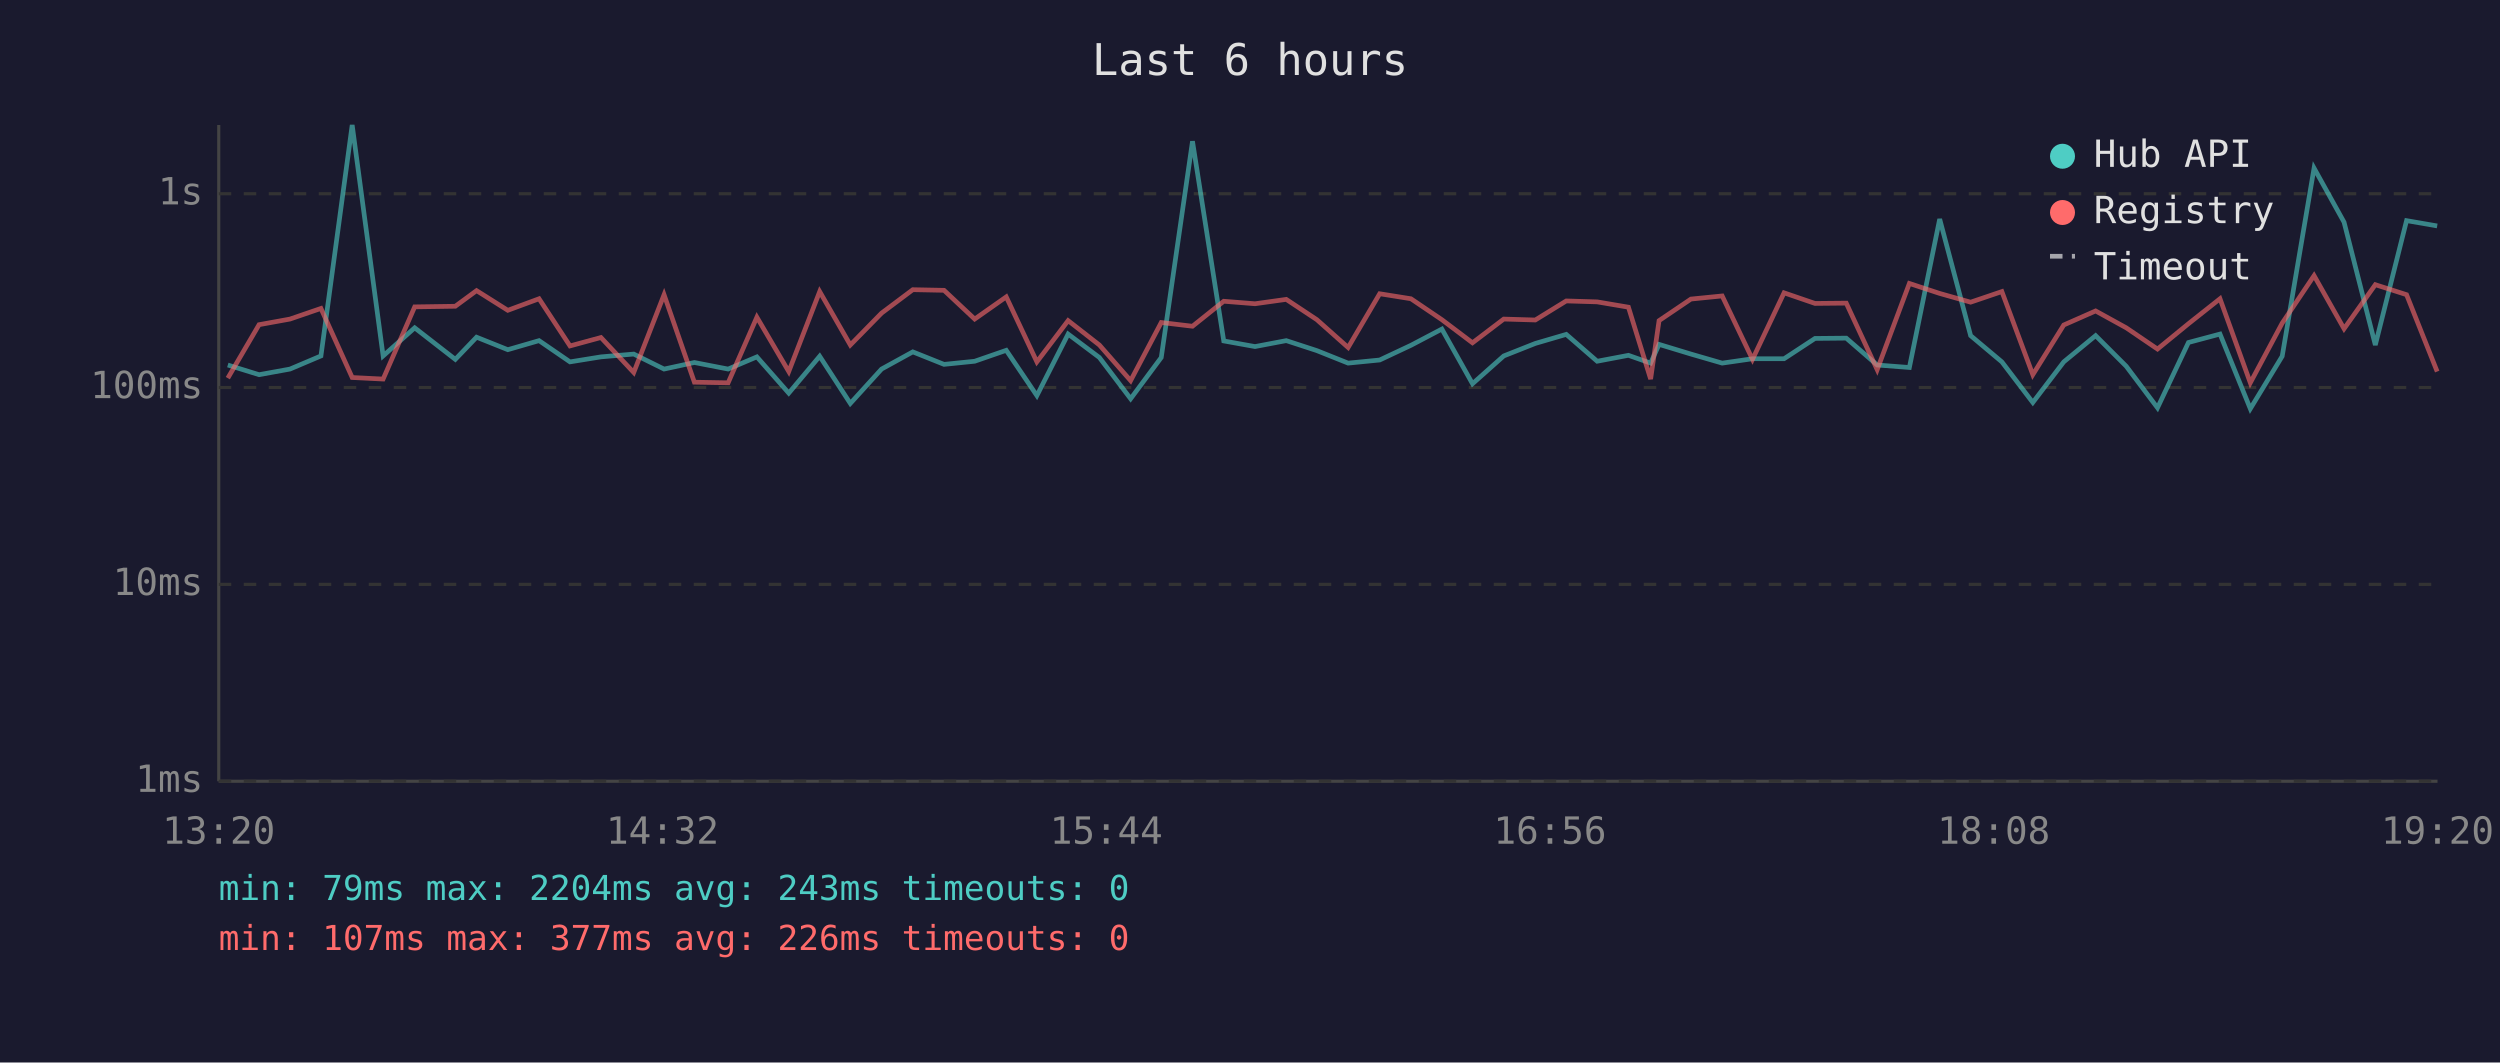
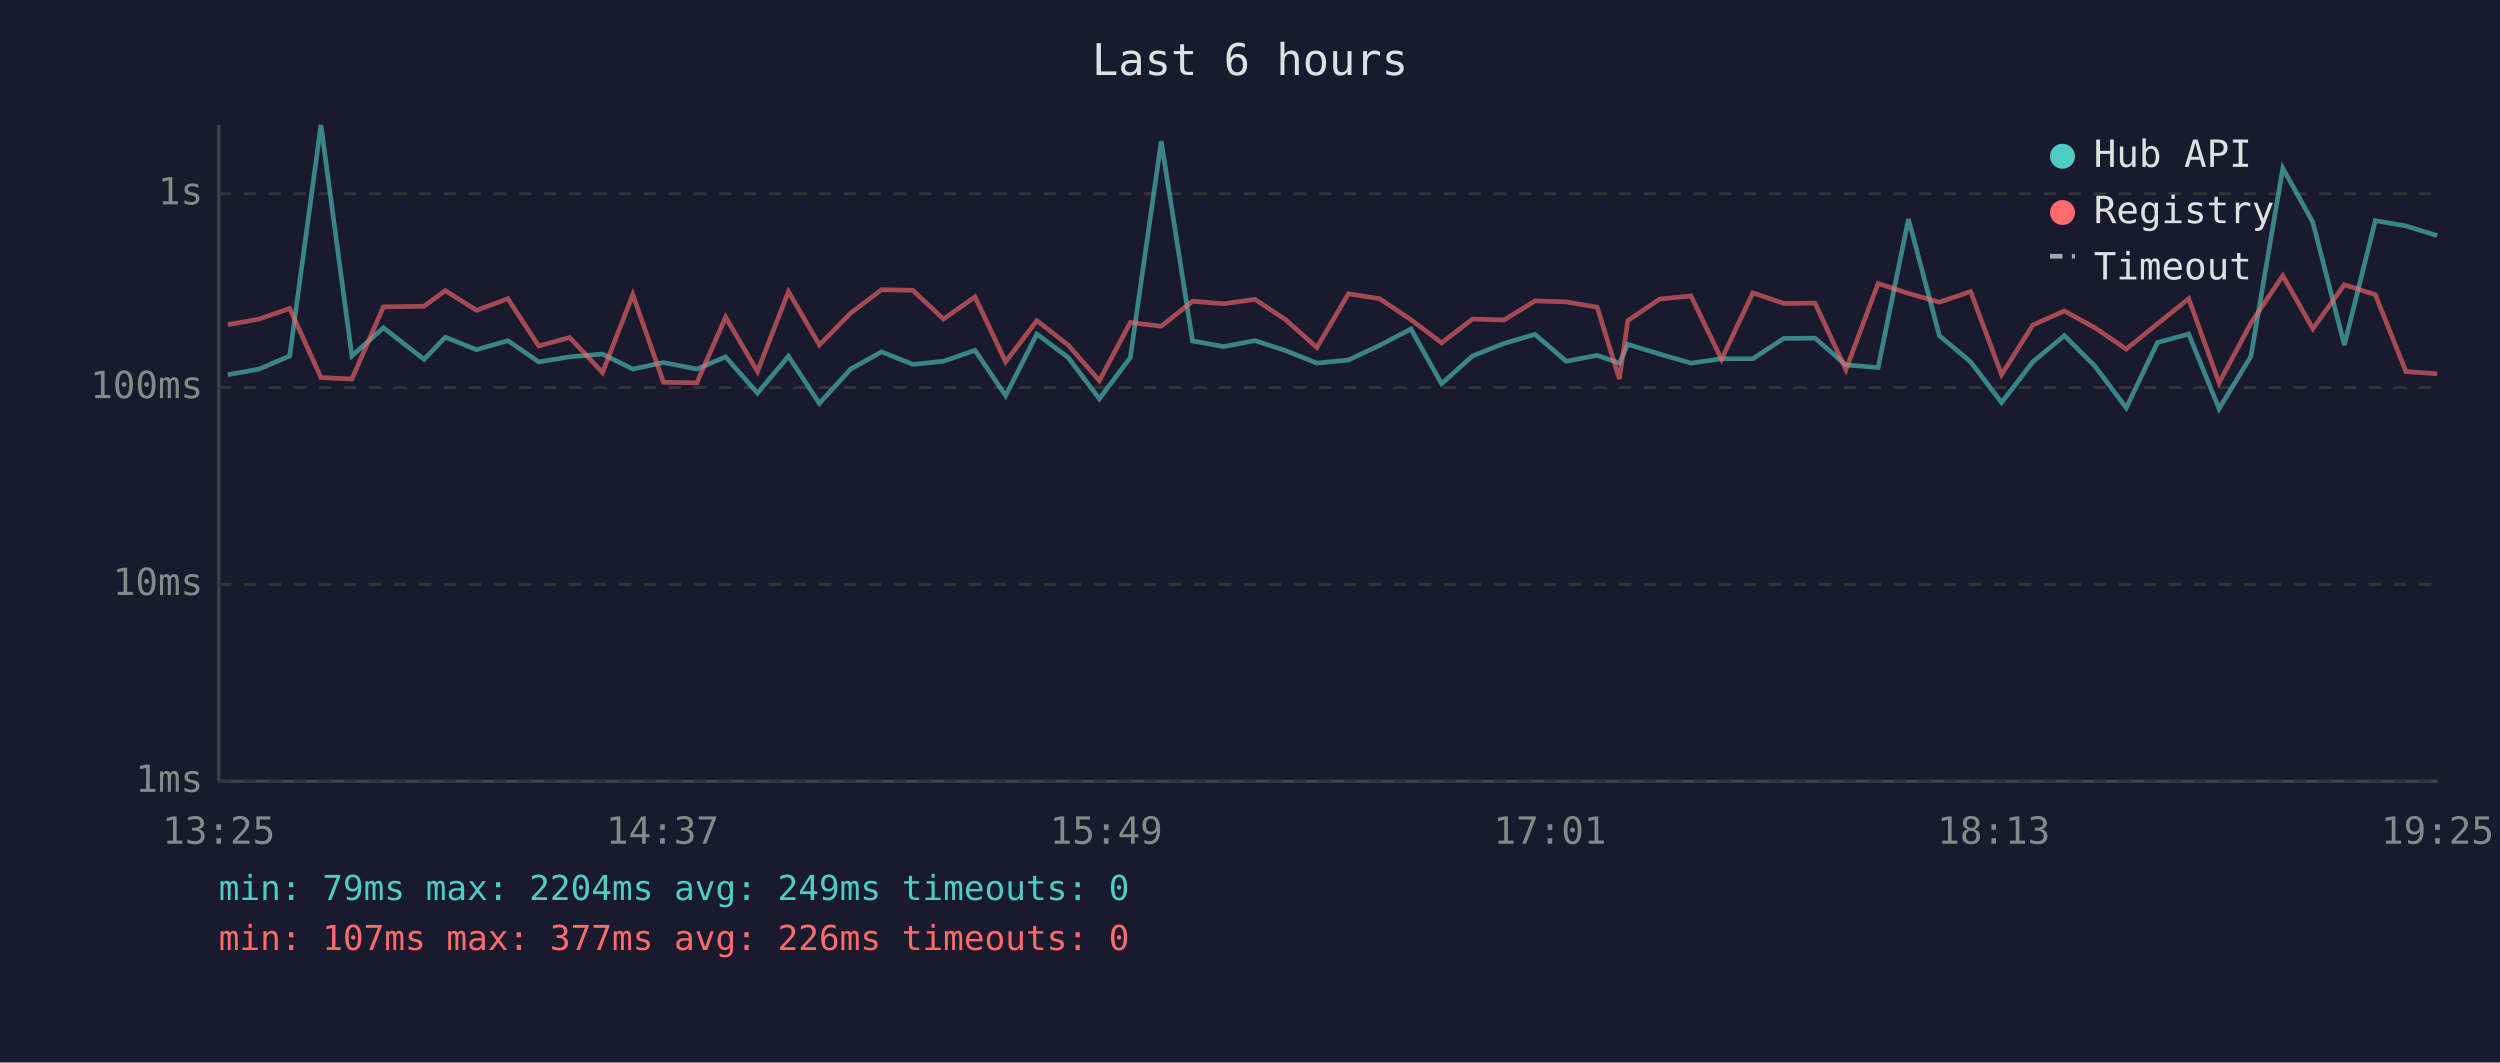
<svg xmlns="http://www.w3.org/2000/svg" viewBox="0 0 800 340" font-family="monospace" font-size="12">
  <rect width="800" height="340" fill="#1a1a2e" />
  <text x="400" y="24" fill="#e0e0e0" font-size="14" text-anchor="middle">Last 6 hours</text>
  <line x1="70" y1="40" x2="70" y2="250" stroke="#444" stroke-width="1" />
  <line x1="70" y1="250" x2="780" y2="250" stroke="#444" stroke-width="1" />
  <line x1="70" y1="250" x2="780" y2="250" stroke="#333" stroke-width="1" stroke-dasharray="4" />
  <text x="65" y="250" fill="#888" text-anchor="end" dominant-baseline="middle">1ms</text>
  <line x1="70" y1="187" x2="780" y2="187" stroke="#333" stroke-width="1" stroke-dasharray="4" />
  <text x="65" y="187" fill="#888" text-anchor="end" dominant-baseline="middle">10ms</text>
  <line x1="70" y1="124" x2="780" y2="124" stroke="#333" stroke-width="1" stroke-dasharray="4" />
  <text x="65" y="124" fill="#888" text-anchor="end" dominant-baseline="middle">100ms</text>
  <line x1="70" y1="62" x2="780" y2="62" stroke="#333" stroke-width="1" stroke-dasharray="4" />
  <text x="65" y="62" fill="#888" text-anchor="end" dominant-baseline="middle">1s</text>
-   <text x="70" y="270" fill="#888" text-anchor="middle">13:20</text>
-   <text x="212" y="270" fill="#888" text-anchor="middle">14:32</text>
-   <text x="354" y="270" fill="#888" text-anchor="middle">15:44</text>
-   <text x="496" y="270" fill="#888" text-anchor="middle">16:56</text>
-   <text x="638" y="270" fill="#888" text-anchor="middle">18:08</text>
-   <text x="780" y="270" fill="#888" text-anchor="middle">19:20</text>
-   <polyline points="72.9,116.8 82.9,119.9 92.8,118.1 102.7,113.9 112.7,40.0 122.6,113.9 132.7,104.9 145.7,115.0 152.5,107.9 162.5,111.9 172.5,109.0 182.4,115.8 192.3,114.2 202.8,113.3 212.5,118.1 222.2,116.0 233.0,118.1 242.2,114.2 252.4,125.8 262.3,114.0 272.1,129.1 282.1,118.1 292.1,112.6 302.1,116.6 311.9,115.6 322.0,112.1 331.8,126.6 341.8,106.9 351.8,114.4 361.8,127.6 371.6,114.4 381.6,45.2 391.6,109.1 401.6,110.9 411.6,109.0 421.4,112.2 431.4,116.2 441.5,115.2 451.5,110.5 461.4,105.3 471.2,122.8 481.2,113.9 491.3,109.9 501.2,107.0 511.1,115.6 521.1,113.7 528.2,116.2 530.9,110.2 541.1,113.3 551.1,116.2 560.8,114.8 570.9,114.8 580.8,108.3 590.8,108.2 600.7,116.8 611.0,117.6 620.7,70.1 630.6,107.4 640.6,115.8 650.5,128.8 660.4,115.8 670.6,107.4 680.4,117.2 690.4,130.5 700.3,109.6 710.4,106.9 720.1,130.8 730.3,114.0 740.5,53.8 750.1,71.1 760.1,110.4 770.1,70.6 779.9,72.3" fill="none" stroke="#4ecdc4" stroke-width="1.5" opacity="0.6" />
-   <polyline points="72.9,121.0 82.9,103.9 92.8,102.1 102.7,98.7 112.7,120.8 122.6,121.3 132.7,98.2 145.7,98.0 152.5,93.0 162.5,99.3 172.5,95.6 182.4,110.7 192.3,108.0 202.8,119.2 212.5,94.3 222.2,122.3 233.0,122.5 242.2,101.5 252.4,118.9 262.3,93.3 272.1,110.4 282.1,100.2 292.1,92.7 302.1,92.9 311.9,102.1 322.0,95.0 331.8,115.8 341.8,102.6 351.8,110.4 361.8,121.8 371.6,103.2 381.6,104.4 391.6,96.4 401.6,97.2 411.6,95.8 421.4,102.3 431.4,111.2 441.5,94.0 451.5,95.6 461.4,102.3 471.2,109.7 481.2,102.1 491.3,102.4 501.2,96.3 511.1,96.6 521.1,98.3 528.2,121.3 530.9,102.6 541.1,95.7 551.1,94.7 560.8,115.0 570.9,93.7 580.8,97.1 590.8,97.0 600.7,118.3 611.0,90.7 620.7,93.9 630.6,96.7 640.6,93.3 650.5,119.9 660.4,104.0 670.6,99.5 680.4,104.9 690.4,111.7 700.3,103.6 710.4,95.6 720.1,122.5 730.3,103.4 740.5,88.2 750.1,105.2 760.1,91.1 770.1,94.3 779.9,118.9" fill="none" stroke="#ff6b6b" stroke-width="1.5" opacity="0.6" />
+   <text x="70" y="270" fill="#888" text-anchor="middle">13:25</text>
+   <text x="212" y="270" fill="#888" text-anchor="middle">14:37</text>
+   <text x="354" y="270" fill="#888" text-anchor="middle">15:49</text>
+   <text x="496" y="270" fill="#888" text-anchor="middle">17:01</text>
+   <text x="638" y="270" fill="#888" text-anchor="middle">18:13</text>
+   <text x="780" y="270" fill="#888" text-anchor="middle">19:25</text>
+   <polyline points="72.9,119.9 82.9,118.1 92.7,113.9 102.7,40.0 112.6,113.9 122.7,104.9 135.7,115.0 142.5,107.9 152.5,111.9 162.5,109.0 172.4,115.8 182.3,114.2 192.8,113.3 202.5,118.1 212.3,116.0 223.0,118.1 232.2,114.2 242.4,125.8 252.3,114.0 262.2,129.1 272.2,118.1 282.1,112.6 292.1,116.6 301.9,115.6 312.0,112.1 321.8,126.6 331.8,106.9 341.8,114.4 351.8,127.6 361.7,114.4 371.6,45.2 381.6,109.1 391.6,110.9 401.6,109.0 411.4,112.2 421.4,116.2 431.5,115.2 441.5,110.5 451.5,105.3 461.3,122.8 471.2,113.9 481.3,109.9 491.2,107.0 501.2,115.6 511.1,113.7 518.2,116.2 520.9,110.2 531.1,113.3 541.1,116.2 550.9,114.8 560.9,114.8 570.8,108.3 580.8,108.2 590.7,116.8 601.0,117.6 610.7,70.1 620.6,107.4 630.6,115.8 640.5,128.8 650.5,115.8 660.6,107.4 670.4,117.2 680.4,130.5 690.4,109.6 700.4,106.9 710.1,130.8 720.3,114.0 730.5,53.8 740.1,71.1 750.2,110.4 760.1,70.6 769.9,72.3 779.9,75.4" fill="none" stroke="#4ecdc4" stroke-width="1.5" opacity="0.6" />
+   <polyline points="72.9,103.9 82.9,102.1 92.7,98.7 102.7,120.8 112.6,121.3 122.7,98.2 135.7,98.0 142.5,93.0 152.5,99.3 162.5,95.6 172.4,110.7 182.3,108.0 192.8,119.2 202.5,94.3 212.3,122.3 223.0,122.5 232.2,101.5 242.4,118.9 252.3,93.3 262.2,110.4 272.2,100.2 282.1,92.7 292.1,92.9 301.9,102.1 312.0,95.0 321.8,115.8 331.8,102.6 341.8,110.4 351.8,121.8 361.7,103.2 371.6,104.4 381.6,96.4 391.6,97.2 401.6,95.8 411.4,102.3 421.4,111.2 431.5,94.0 441.5,95.6 451.5,102.3 461.3,109.7 471.2,102.1 481.3,102.4 491.2,96.3 501.2,96.6 511.1,98.3 518.2,121.3 520.9,102.6 531.1,95.7 541.1,94.7 550.9,115.0 560.9,93.7 570.8,97.1 580.8,97.0 590.7,118.3 601.0,90.7 610.7,93.9 620.6,96.7 630.6,93.3 640.5,119.9 650.5,104.0 660.6,99.5 670.4,104.9 680.4,111.7 690.4,103.6 700.4,95.6 710.1,122.5 720.3,103.4 730.5,88.2 740.1,105.2 750.2,91.1 760.1,94.3 769.9,118.9 779.9,119.6" fill="none" stroke="#ff6b6b" stroke-width="1.5" opacity="0.6" />
  <circle cx="660" cy="50" r="4" fill="#4ecdc4" />
  <text x="670" y="50" fill="#e0e0e0" dominant-baseline="middle">Hub API</text>
  <circle cx="660" cy="68" r="4" fill="#ff6b6b" />
  <text x="670" y="68" fill="#e0e0e0" dominant-baseline="middle">Registry</text>
  <line x1="656" y1="82" x2="664" y2="82" stroke="#e0e0e0" stroke-width="1.5" stroke-dasharray="4,3" opacity="0.7" />
  <text x="670" y="86" fill="#e0e0e0" dominant-baseline="middle">Timeout</text>
-   <text x="70" y="288" fill="#4ecdc4" font-size="11">min: 79ms  max: 2204ms  avg: 243ms  timeouts: 0</text>
+   <text x="70" y="288" fill="#4ecdc4" font-size="11">min: 79ms  max: 2204ms  avg: 249ms  timeouts: 0</text>
  <text x="70" y="304" fill="#ff6b6b" font-size="11">min: 107ms  max: 377ms  avg: 226ms  timeouts: 0</text>
</svg>
